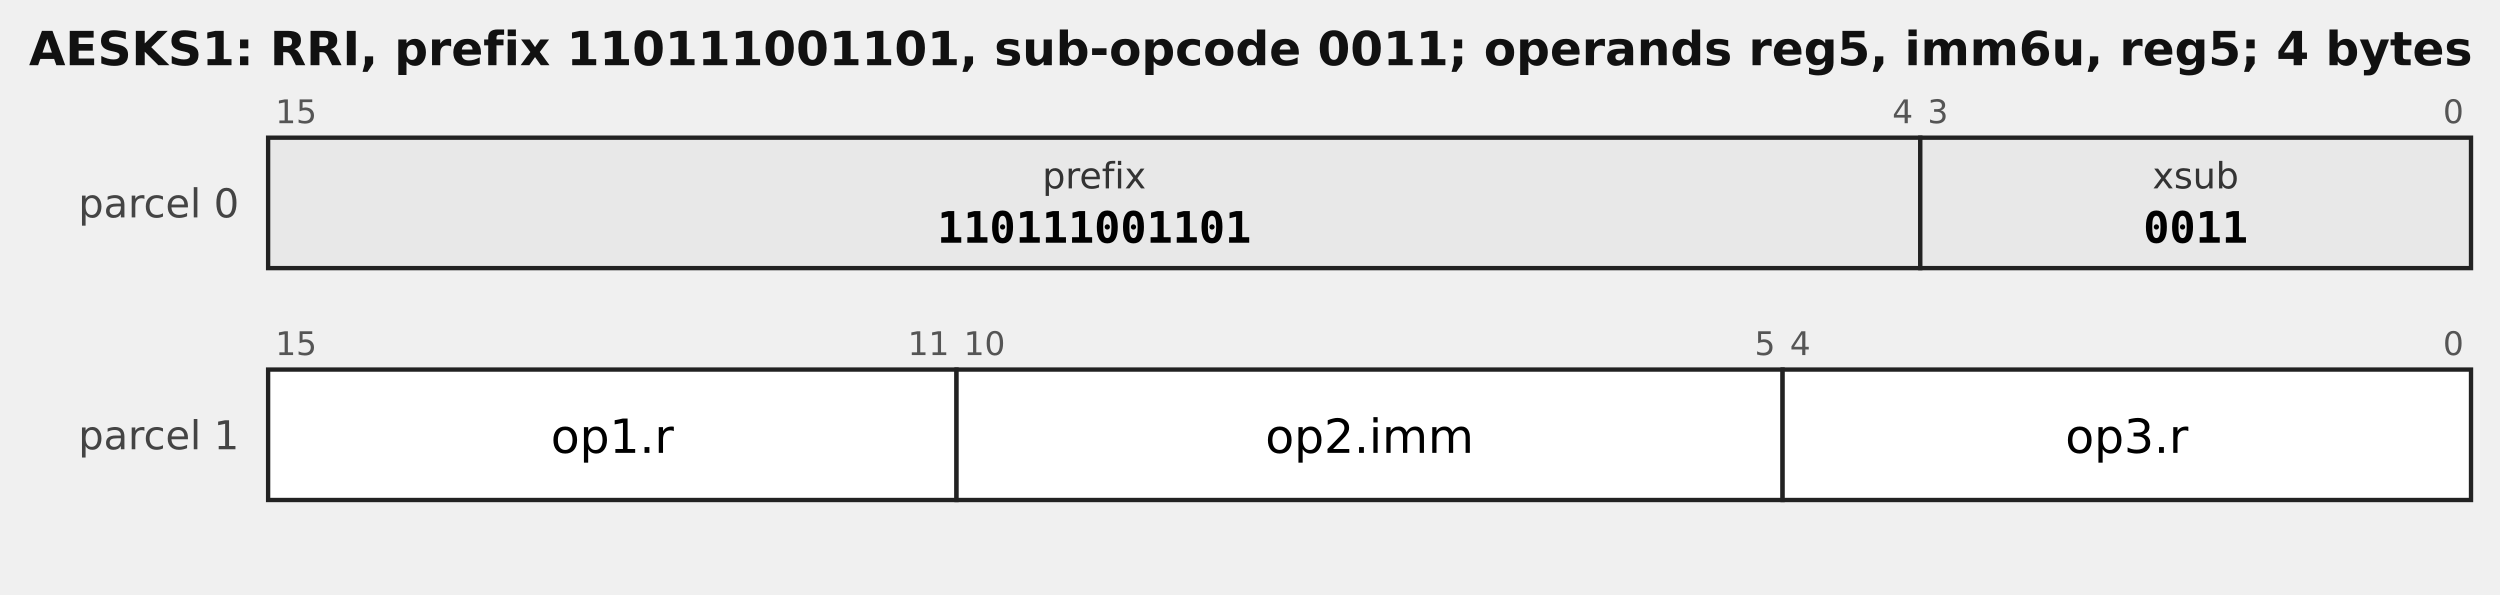
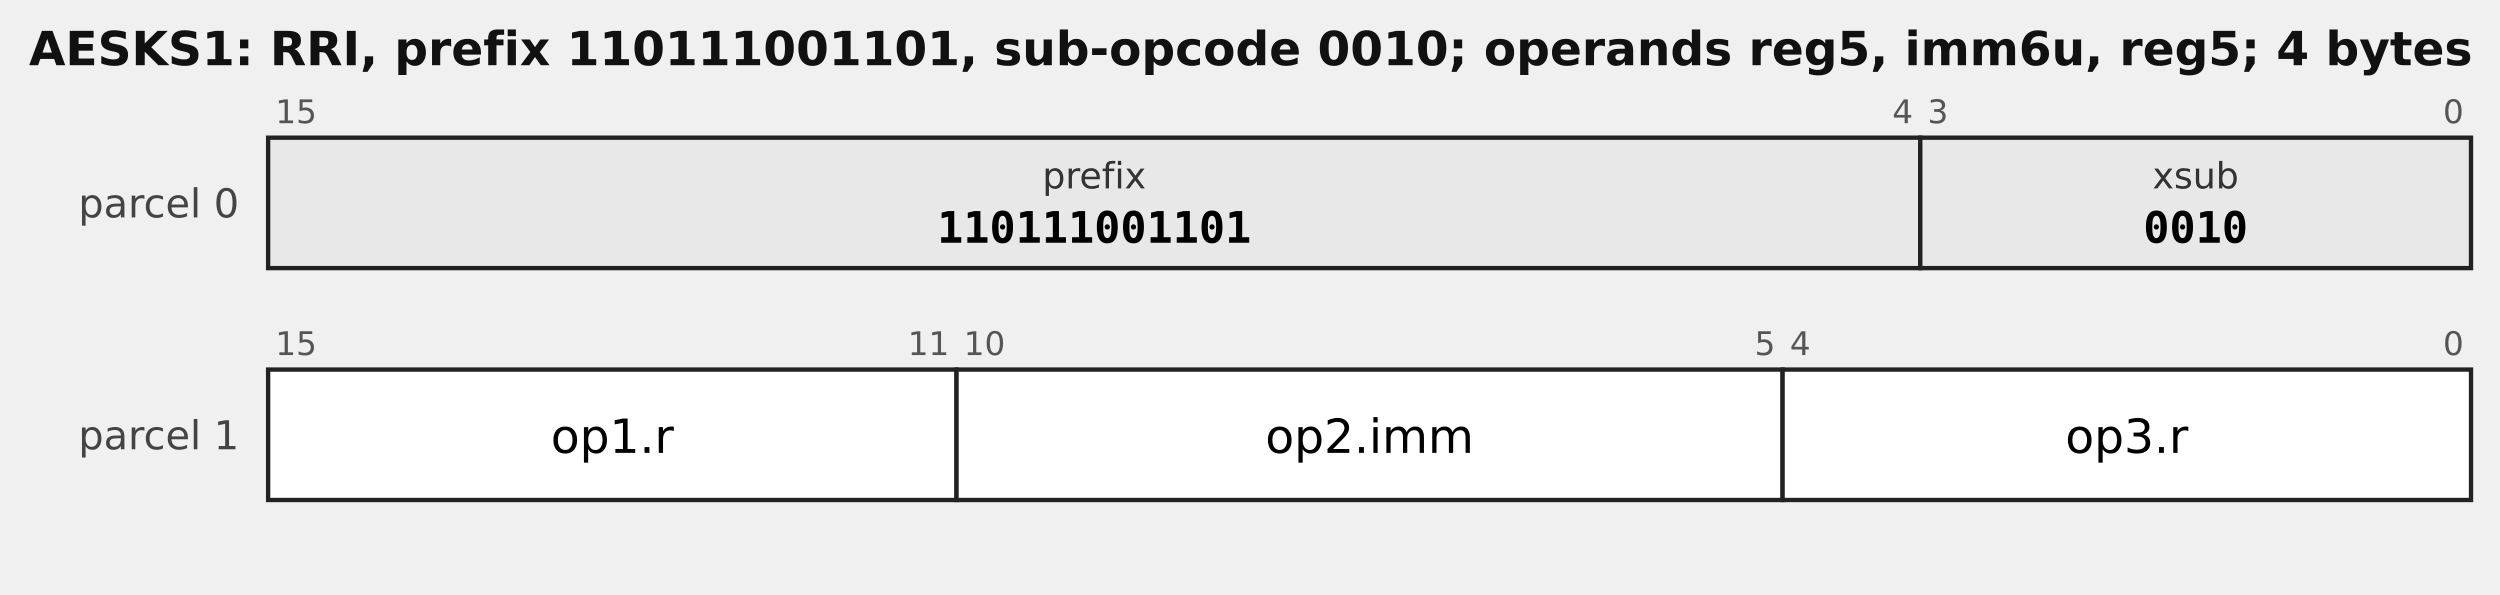
<svg xmlns="http://www.w3.org/2000/svg" width="690" height="164" viewBox="0 0 690 164" font-family="DejaVu Sans, sans-serif">
-   <text x="8" y="18" font-size="13" font-weight="bold" fill="#111">AESKS1: RRI, prefix 110111001101, sub-opcode 0011; operands reg5, imm6u, reg5; 4 bytes</text>
+   <text x="8" y="18" font-size="13" font-weight="bold" fill="#111">AESKS1: RRI, prefix 110111001101, sub-opcode 0010; operands reg5, imm6u, reg5; 4 bytes</text>
  <text x="66" y="60" font-size="11" text-anchor="end" fill="#444">parcel 0</text>
  <rect x="74" y="38" width="456" height="36" fill="#e8e8e8" stroke="#222" stroke-width="1.2" />
  <text x="76" y="34" font-size="9" fill="#555" text-anchor="start">15</text>
  <text x="528" y="34" font-size="9" fill="#555" text-anchor="end">4</text>
  <text x="302.0" y="52" font-size="10.0" text-anchor="middle" font-family="DejaVu Sans, sans-serif" fill="#333">prefix</text>
  <text x="302.0" y="67" font-size="12.0" text-anchor="middle" font-family="DejaVu Sans Mono, monospace" font-weight="bold">110111001101</text>
  <rect x="530" y="38" width="152" height="36" fill="#e8e8e8" stroke="#222" stroke-width="1.2" />
  <text x="532" y="34" font-size="9" fill="#555" text-anchor="start">3</text>
  <text x="680" y="34" font-size="9" fill="#555" text-anchor="end">0</text>
  <text x="606.0" y="52" font-size="10.0" text-anchor="middle" font-family="DejaVu Sans, sans-serif" fill="#333">xsub</text>
-   <text x="606.0" y="67" font-size="12.0" text-anchor="middle" font-family="DejaVu Sans Mono, monospace" font-weight="bold">0011</text>
+   <text x="606.0" y="67" font-size="12.0" text-anchor="middle" font-family="DejaVu Sans Mono, monospace" font-weight="bold">0010</text>
  <text x="66" y="124" font-size="11" text-anchor="end" fill="#444">parcel 1</text>
  <rect x="74" y="102" width="190" height="36" fill="#ffffff" stroke="#222" stroke-width="1.2" />
  <text x="76" y="98" font-size="9" fill="#555" text-anchor="start">15</text>
  <text x="262" y="98" font-size="9" fill="#555" text-anchor="end">11</text>
  <text x="169.0" y="125" font-size="13.0" text-anchor="middle" font-family="DejaVu Sans, sans-serif">op1.r</text>
  <rect x="264" y="102" width="228" height="36" fill="#ffffff" stroke="#222" stroke-width="1.2" />
  <text x="266" y="98" font-size="9" fill="#555" text-anchor="start">10</text>
  <text x="490" y="98" font-size="9" fill="#555" text-anchor="end">5</text>
  <text x="378.0" y="125" font-size="13.0" text-anchor="middle" font-family="DejaVu Sans, sans-serif">op2.imm</text>
  <rect x="492" y="102" width="190" height="36" fill="#ffffff" stroke="#222" stroke-width="1.2" />
  <text x="494" y="98" font-size="9" fill="#555" text-anchor="start">4</text>
  <text x="680" y="98" font-size="9" fill="#555" text-anchor="end">0</text>
  <text x="587.0" y="125" font-size="13.0" text-anchor="middle" font-family="DejaVu Sans, sans-serif">op3.r</text>
</svg>
